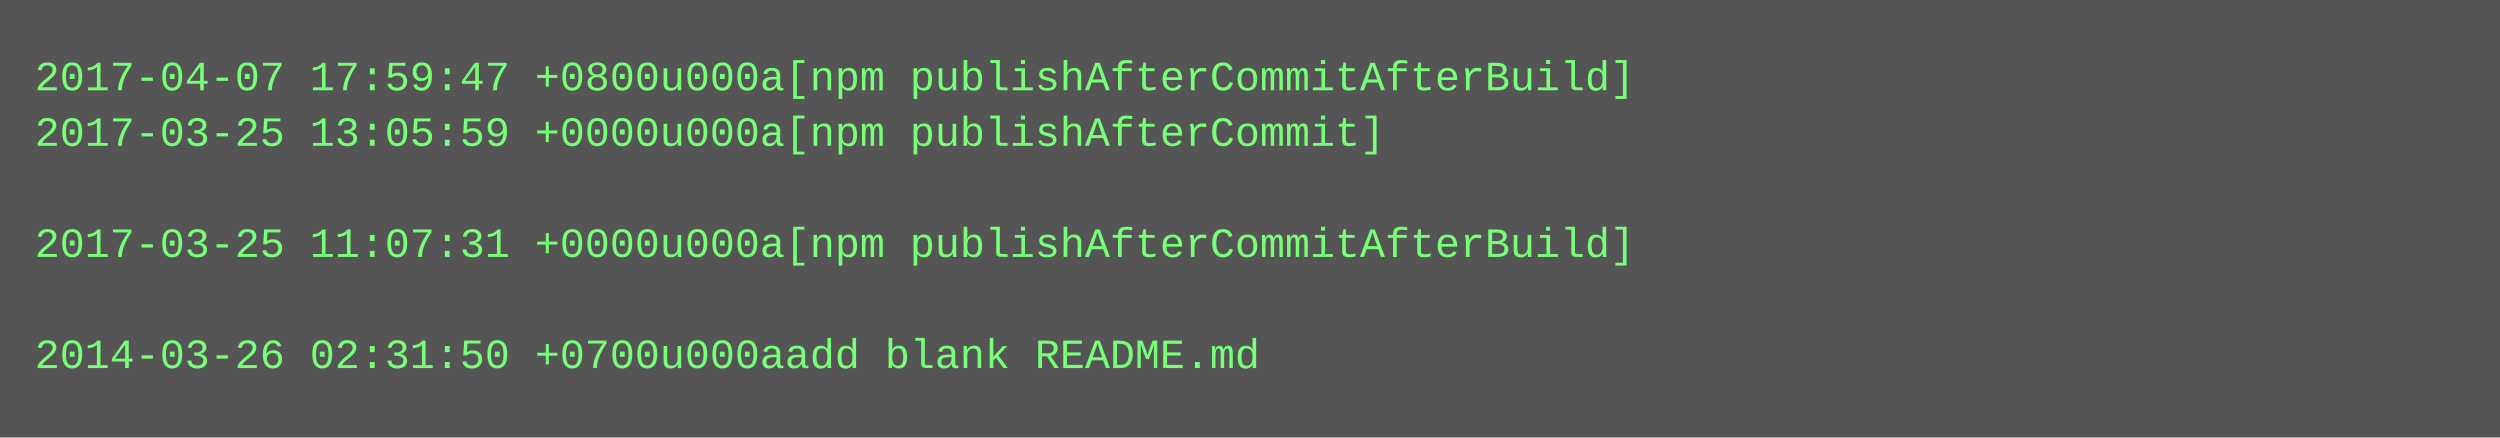
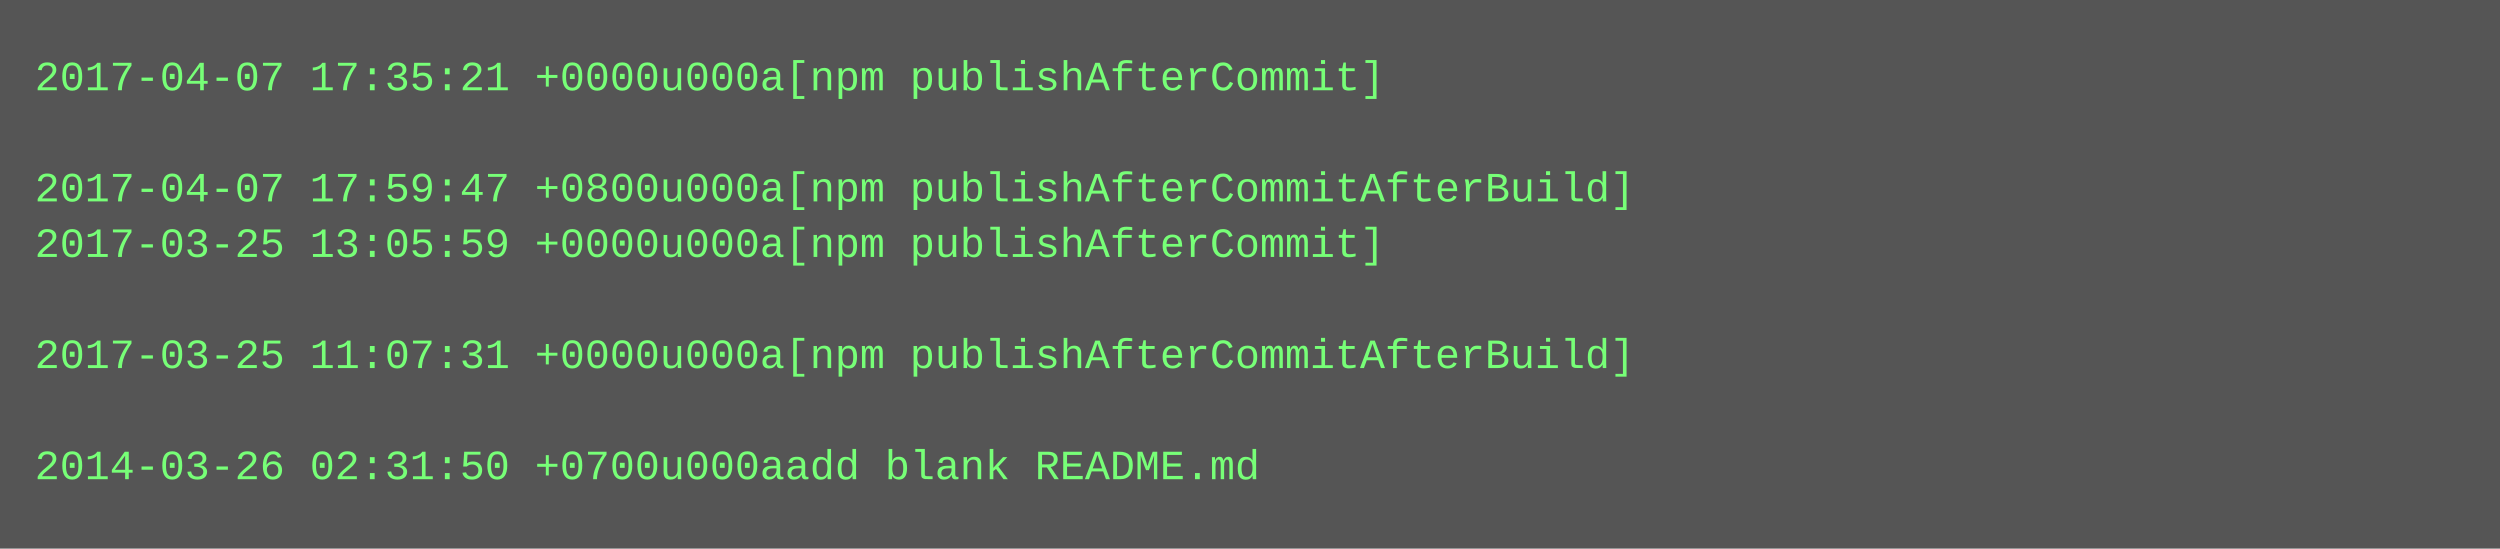
- <svg xmlns="http://www.w3.org/2000/svg" height="126" width="720">
-   <rect height="126" fill="#555" width="720" />
+ <svg xmlns="http://www.w3.org/2000/svg" height="158" width="720">
+   <rect height="158" fill="#555" width="720" />
  <text fill="#7f7" font-family="Courier New" font-size="12" xml:space="preserve">
-     <tspan x="10" y="26">2017-04-07 17:59:47 +0800u000a[npm publishAfterCommitAfterBuild]</tspan>
-     <tspan x="10" y="42">2017-03-25 13:05:59 +0000u000a[npm publishAfterCommit]</tspan>
-     <tspan x="10" y="58" />
-     <tspan x="10" y="74">2017-03-25 11:07:31 +0000u000a[npm publishAfterCommitAfterBuild]</tspan>
+     <tspan x="10" y="26">2017-04-07 17:35:21 +0000u000a[npm publishAfterCommit]</tspan>
+     <tspan x="10" y="42" />
+     <tspan x="10" y="58">2017-04-07 17:59:47 +0800u000a[npm publishAfterCommitAfterBuild]</tspan>
+     <tspan x="10" y="74">2017-03-25 13:05:59 +0000u000a[npm publishAfterCommit]</tspan>
    <tspan x="10" y="90" />
-     <tspan x="10" y="106">2014-03-26 02:31:50 +0700u000aadd blank README.md</tspan>
+     <tspan x="10" y="106">2017-03-25 11:07:31 +0000u000a[npm publishAfterCommitAfterBuild]</tspan>
+     <tspan x="10" y="122" />
+     <tspan x="10" y="138">2014-03-26 02:31:50 +0700u000aadd blank README.md</tspan>
  </text>
</svg>
